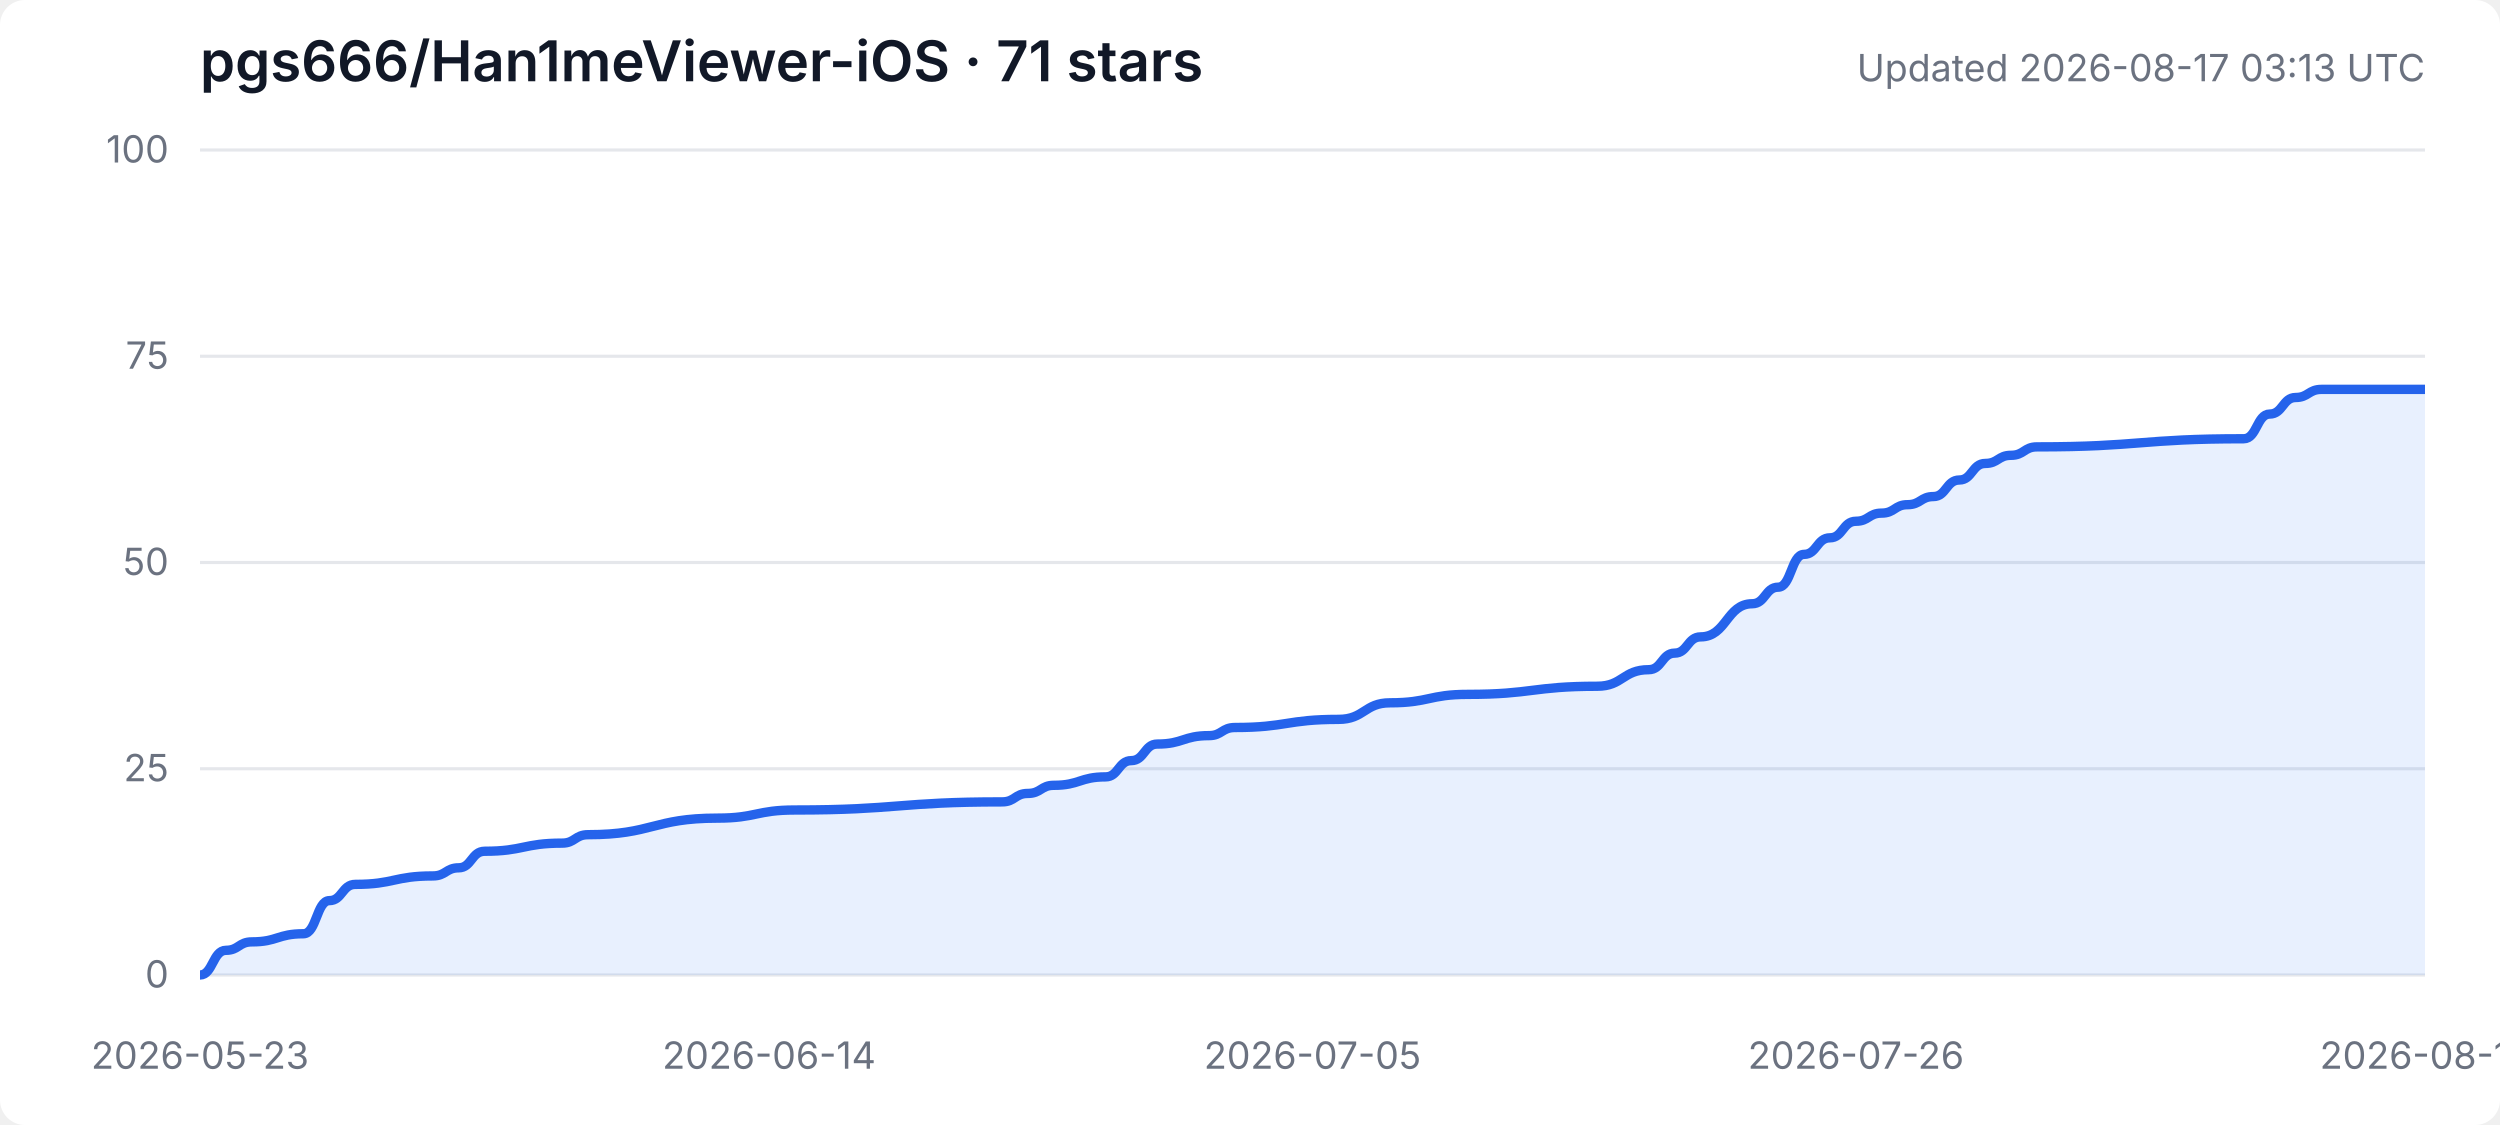
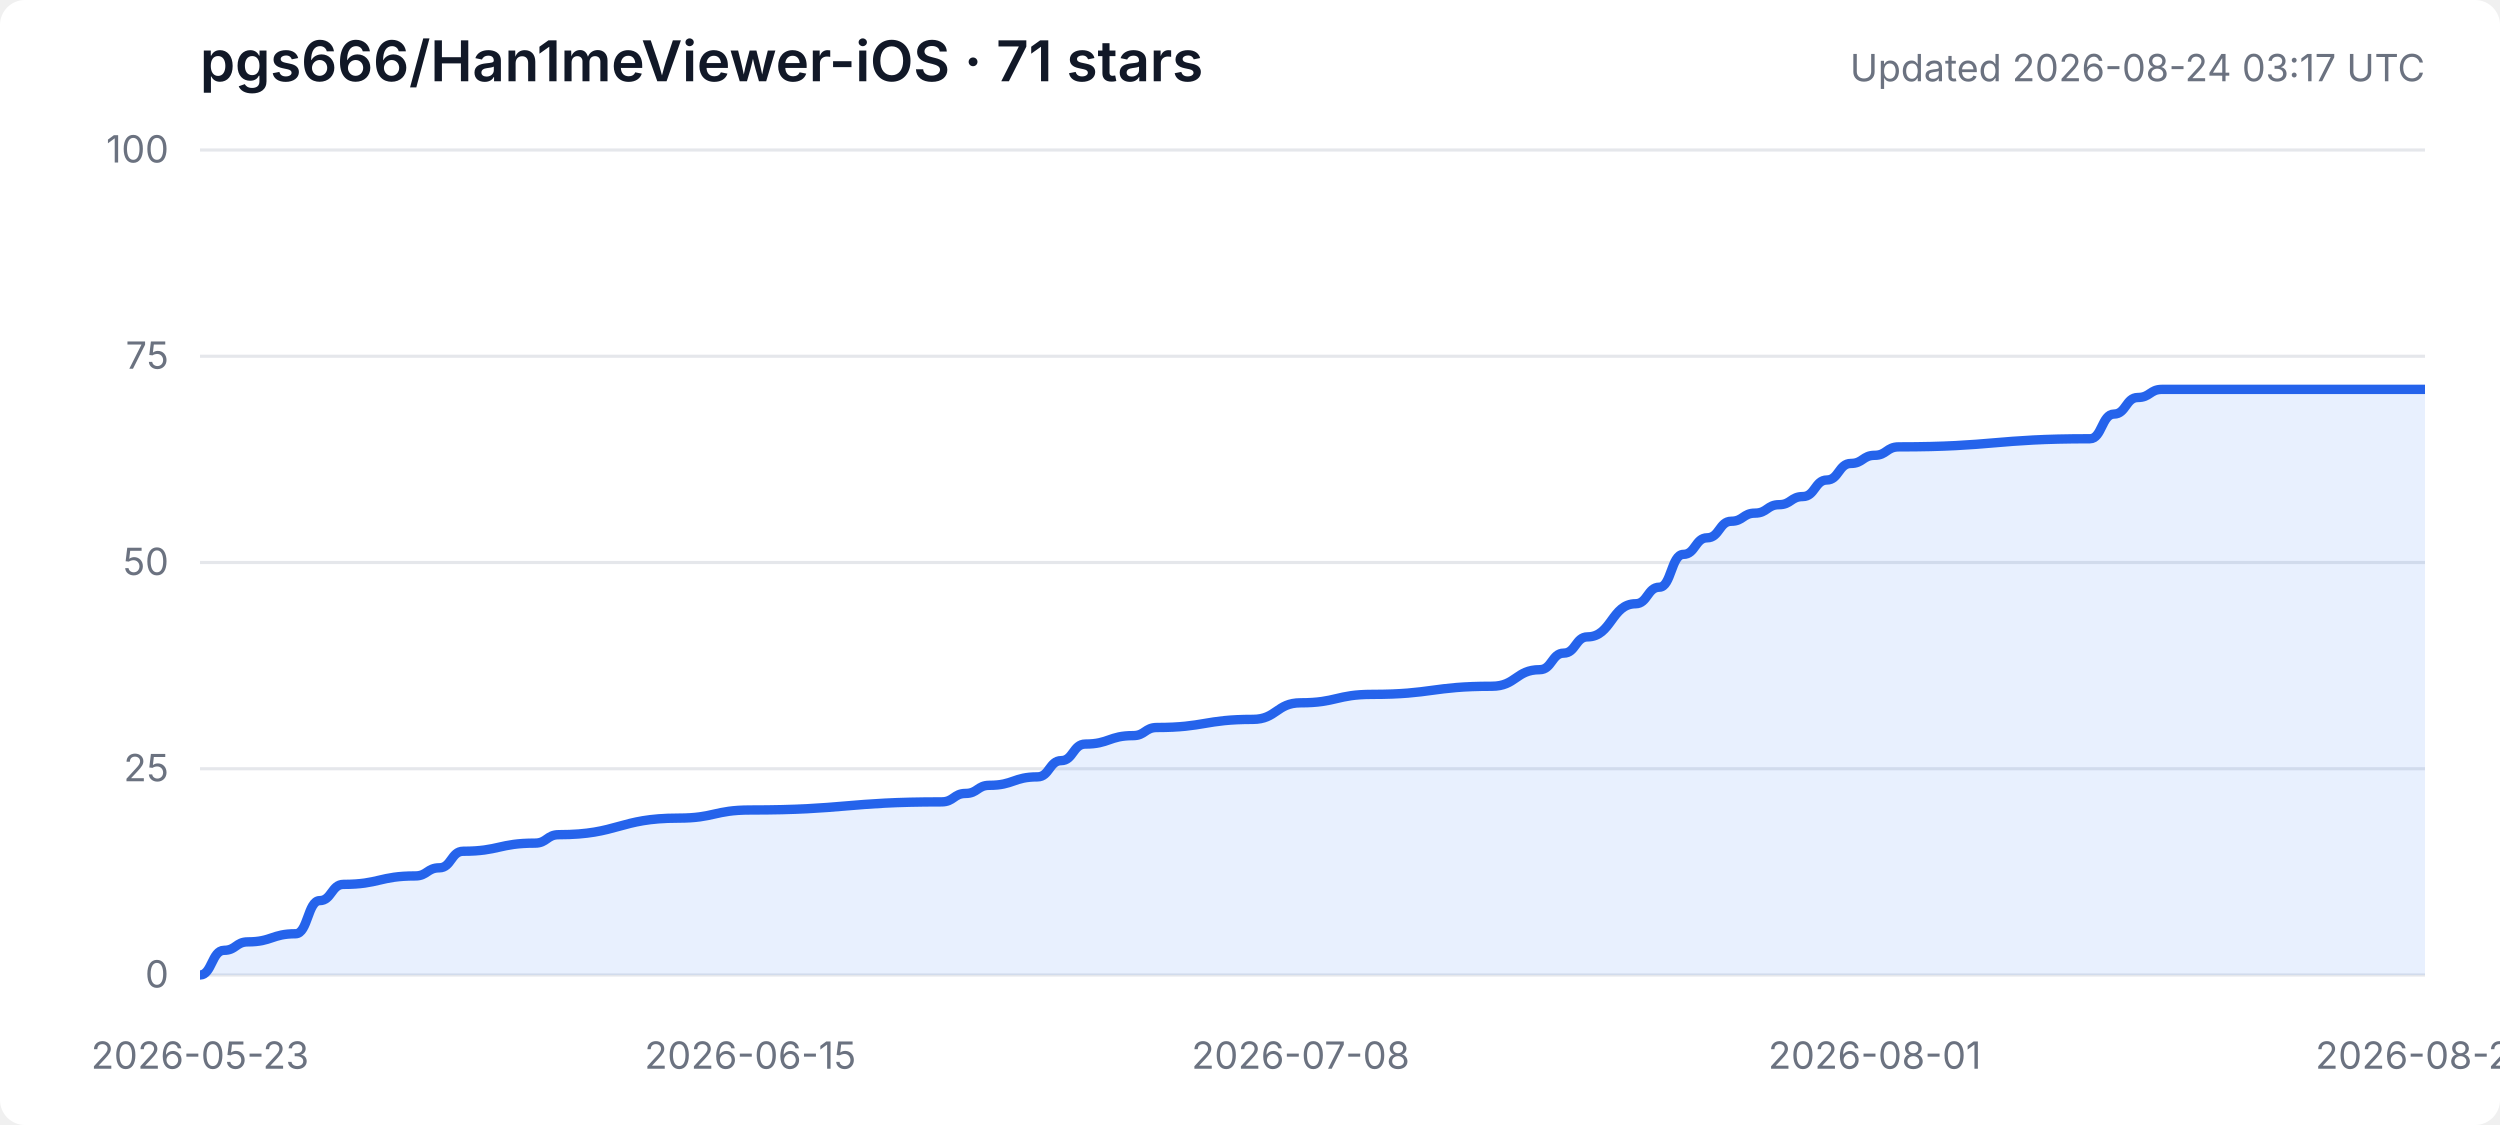
<svg xmlns="http://www.w3.org/2000/svg" width="800" height="360" viewBox="0 0 800 360" role="img" aria-labelledby="title desc">
  <style>
    .background { fill: #ffffff; } .grid { stroke: #e5e7eb; stroke-width: 1; }
    .axis { fill: #6b7280; font: 12px -apple-system, BlinkMacSystemFont, "Segoe UI", sans-serif; }
    .heading { fill: #111827; font: 600 18px -apple-system, BlinkMacSystemFont, "Segoe UI", sans-serif; }
    .subheading { fill: #6b7280; font: 12px -apple-system, BlinkMacSystemFont, "Segoe UI", sans-serif; }
    .area { fill: #3b82f6; opacity: .12; } .line { fill: none; stroke: #2563eb; stroke-width: 3; stroke-linejoin: round; }
    @media (prefers-color-scheme: dark) {
      .background { fill: #0d1117; } .grid { stroke: #30363d; } .axis, .subheading { fill: #8b949e; }
      .heading { fill: #f0f6fc; } .area { fill: #58a6ff; opacity: .16; } .line { stroke: #58a6ff; }
    }
  </style>
  <rect class="background" width="100%" height="100%" rx="8" />
  <text class="heading" x="64" y="26">pgs666/Han1meViewer-iOS · 71 stars</text>
-   <text class="subheading" x="776" y="26" text-anchor="end">Updated 2026-08-17 03:13 UTC</text>
+   <text class="subheading" x="776" y="26" text-anchor="end">Updated 2026-08-24 03:17 UTC</text>
  <line class="grid" x1="64" y1="312.0" x2="776" y2="312.0" />
  <text class="axis" x="54" y="316.0" text-anchor="end">0</text>
  <line class="grid" x1="64" y1="246.0" x2="776" y2="246.0" />
  <text class="axis" x="54" y="250.0" text-anchor="end">25</text>
  <line class="grid" x1="64" y1="180.0" x2="776" y2="180.0" />
  <text class="axis" x="54" y="184.0" text-anchor="end">50</text>
  <line class="grid" x1="64" y1="114.0" x2="776" y2="114.0" />
  <text class="axis" x="54" y="118.0" text-anchor="end">75</text>
  <line class="grid" x1="64" y1="48.0" x2="776" y2="48.0" />
  <text class="axis" x="54" y="52.0" text-anchor="end">100</text>
  <text class="axis" x="64.0" y="342" text-anchor="middle">2026-05-23</text>
-   <text class="axis" x="246.1" y="342" text-anchor="middle">2026-06-14</text>
-   <text class="axis" x="420.0" y="342" text-anchor="middle">2026-07-05</text>
-   <text class="axis" x="593.9" y="342" text-anchor="middle">2026-07-26</text>
-   <text class="axis" x="776.0" y="342" text-anchor="middle">2026-08-17</text>
-   <path class="area" d="M 64.0 312.0 L 64.0 312.0 C 68.1 312.0, 68.1 304.1, 72.3 304.1 C 76.4 304.1, 76.4 301.4, 80.6 301.4 C 88.8 301.4, 88.8 298.8, 97.1 298.8 C 101.3 298.8, 101.3 288.2, 105.4 288.2 C 109.5 288.2, 109.5 283.0, 113.7 283.0 C 126.1 283.0, 126.1 280.3, 138.5 280.3 C 142.7 280.3, 142.7 277.7, 146.8 277.7 C 150.9 277.7, 150.9 272.4, 155.1 272.4 C 167.5 272.4, 167.5 269.8, 179.9 269.8 C 184.0 269.8, 184.0 267.1, 188.2 267.1 C 208.9 267.1, 208.9 261.8, 229.6 261.8 C 242.0 261.8, 242.0 259.2, 254.4 259.2 C 287.5 259.2, 287.5 256.6, 320.7 256.6 C 324.8 256.6, 324.8 253.9, 328.9 253.9 C 333.1 253.9, 333.1 251.3, 337.2 251.3 C 345.5 251.3, 345.5 248.6, 353.8 248.6 C 357.9 248.6, 357.9 243.4, 362.0 243.4 C 366.2 243.4, 366.2 238.1, 370.3 238.1 C 378.6 238.1, 378.6 235.4, 386.9 235.4 C 391.0 235.4, 391.0 232.8, 395.2 232.8 C 411.7 232.8, 411.7 230.2, 428.3 230.2 C 436.6 230.2, 436.6 224.9, 444.8 224.9 C 457.3 224.9, 457.3 222.2, 469.7 222.2 C 490.4 222.2, 490.4 219.6, 511.1 219.6 C 519.3 219.6, 519.3 214.3, 527.6 214.3 C 531.8 214.3, 531.8 209.0, 535.9 209.0 C 540.0 209.0, 540.0 203.8, 544.2 203.8 C 552.5 203.8, 552.5 193.2, 560.7 193.2 C 564.9 193.2, 564.9 187.9, 569.0 187.9 C 573.2 187.9, 573.2 177.4, 577.3 177.4 C 581.4 177.4, 581.4 172.1, 585.6 172.1 C 589.7 172.1, 589.7 166.8, 593.9 166.8 C 598.0 166.8, 598.0 164.2, 602.1 164.2 C 606.3 164.2, 606.3 161.5, 610.4 161.5 C 614.6 161.5, 614.6 158.9, 618.7 158.9 C 622.8 158.9, 622.8 153.6, 627.0 153.6 C 631.1 153.6, 631.1 148.3, 635.3 148.3 C 639.4 148.3, 639.4 145.7, 643.5 145.7 C 647.7 145.7, 647.7 143.0, 651.8 143.0 C 684.9 143.0, 684.9 140.4, 718.0 140.4 C 722.2 140.4, 722.2 132.5, 726.3 132.5 C 730.5 132.5, 730.5 127.2, 734.6 127.2 C 738.7 127.2, 738.7 124.6, 742.9 124.6 C 759.4 124.6, 759.4 124.6, 776.0 124.6 L 776.0 312.0 Z" />
-   <path class="line" d="M 64.0 312.0 C 68.1 312.0, 68.1 304.1, 72.3 304.1 C 76.4 304.1, 76.4 301.4, 80.6 301.4 C 88.8 301.4, 88.8 298.8, 97.1 298.8 C 101.3 298.8, 101.3 288.2, 105.4 288.2 C 109.5 288.2, 109.5 283.0, 113.7 283.0 C 126.1 283.0, 126.1 280.3, 138.5 280.3 C 142.7 280.3, 142.7 277.7, 146.8 277.7 C 150.9 277.7, 150.9 272.4, 155.1 272.4 C 167.5 272.4, 167.5 269.8, 179.9 269.8 C 184.0 269.8, 184.0 267.1, 188.2 267.1 C 208.9 267.1, 208.9 261.8, 229.6 261.8 C 242.0 261.8, 242.0 259.2, 254.4 259.2 C 287.5 259.2, 287.5 256.6, 320.7 256.6 C 324.8 256.6, 324.8 253.9, 328.9 253.9 C 333.1 253.9, 333.1 251.3, 337.2 251.3 C 345.5 251.3, 345.5 248.6, 353.8 248.6 C 357.9 248.6, 357.9 243.4, 362.0 243.4 C 366.2 243.4, 366.2 238.1, 370.3 238.1 C 378.6 238.1, 378.6 235.4, 386.9 235.4 C 391.0 235.4, 391.0 232.8, 395.2 232.8 C 411.7 232.8, 411.7 230.2, 428.3 230.2 C 436.6 230.2, 436.6 224.9, 444.8 224.9 C 457.3 224.9, 457.3 222.2, 469.7 222.2 C 490.4 222.2, 490.4 219.6, 511.1 219.6 C 519.3 219.6, 519.3 214.3, 527.6 214.3 C 531.8 214.3, 531.8 209.0, 535.9 209.0 C 540.0 209.0, 540.0 203.8, 544.2 203.8 C 552.5 203.8, 552.5 193.2, 560.7 193.2 C 564.9 193.2, 564.9 187.9, 569.0 187.9 C 573.2 187.9, 573.2 177.4, 577.3 177.4 C 581.4 177.4, 581.4 172.1, 585.6 172.1 C 589.7 172.1, 589.7 166.8, 593.9 166.8 C 598.0 166.8, 598.0 164.2, 602.1 164.2 C 606.3 164.2, 606.3 161.5, 610.4 161.5 C 614.6 161.5, 614.6 158.9, 618.7 158.9 C 622.8 158.9, 622.8 153.6, 627.0 153.6 C 631.1 153.6, 631.1 148.3, 635.3 148.3 C 639.4 148.3, 639.4 145.7, 643.5 145.7 C 647.7 145.7, 647.7 143.0, 651.8 143.0 C 684.9 143.0, 684.9 140.4, 718.0 140.4 C 722.2 140.4, 722.2 132.5, 726.3 132.5 C 730.5 132.5, 730.5 127.2, 734.6 127.2 C 738.7 127.2, 738.7 124.6, 742.9 124.6 C 759.4 124.6, 759.4 124.6, 776.0 124.6" />
+   <text class="axis" x="240.1" y="342" text-anchor="middle">2026-06-15</text>
+   <text class="axis" x="416.2" y="342" text-anchor="middle">2026-07-08</text>
+   <text class="axis" x="599.9" y="342" text-anchor="middle">2026-08-01</text>
+   <text class="axis" x="776.0" y="342" text-anchor="middle">2026-08-24</text>
+   <path class="area" d="M 64.0 312.0 L 64.0 312.0 C 67.8 312.0, 67.8 304.1, 71.7 304.1 C 75.5 304.1, 75.5 301.4, 79.3 301.4 C 87.0 301.4, 87.0 298.8, 94.6 298.8 C 98.5 298.8, 98.5 288.2, 102.3 288.2 C 106.1 288.2, 106.1 283.0, 109.9 283.0 C 121.4 283.0, 121.4 280.3, 132.9 280.3 C 136.7 280.3, 136.7 277.7, 140.6 277.7 C 144.4 277.7, 144.4 272.4, 148.2 272.4 C 159.7 272.4, 159.7 269.8, 171.2 269.8 C 175.0 269.8, 175.0 267.1, 178.8 267.1 C 198.0 267.1, 198.0 261.8, 217.1 261.8 C 228.6 261.8, 228.6 259.2, 240.1 259.2 C 270.7 259.2, 270.7 256.6, 301.3 256.6 C 305.2 256.6, 305.2 253.9, 309.0 253.9 C 312.8 253.9, 312.8 251.3, 316.6 251.3 C 324.3 251.3, 324.3 248.6, 332.0 248.6 C 335.8 248.6, 335.8 243.4, 339.6 243.4 C 343.4 243.4, 343.4 238.1, 347.3 238.1 C 354.9 238.1, 354.9 235.4, 362.6 235.4 C 366.4 235.4, 366.4 232.8, 370.2 232.8 C 385.5 232.8, 385.5 230.2, 400.9 230.2 C 408.5 230.2, 408.5 224.9, 416.2 224.9 C 427.7 224.9, 427.7 222.2, 439.1 222.2 C 458.3 222.2, 458.3 219.6, 477.4 219.6 C 485.1 219.6, 485.1 214.3, 492.7 214.3 C 496.6 214.3, 496.6 209.0, 500.4 209.0 C 504.2 209.0, 504.2 203.8, 508.0 203.8 C 515.7 203.8, 515.7 193.2, 523.4 193.2 C 527.2 193.2, 527.2 187.9, 531.0 187.9 C 534.8 187.9, 534.8 177.4, 538.7 177.4 C 542.5 177.4, 542.5 172.1, 546.3 172.1 C 550.2 172.1, 550.2 166.8, 554.0 166.8 C 557.8 166.8, 557.8 164.2, 561.6 164.2 C 565.5 164.2, 565.5 161.5, 569.3 161.5 C 573.1 161.5, 573.1 158.9, 576.9 158.9 C 580.8 158.9, 580.8 153.6, 584.6 153.6 C 588.4 153.6, 588.4 148.3, 592.3 148.3 C 596.1 148.3, 596.1 145.7, 599.9 145.7 C 603.7 145.7, 603.7 143.0, 607.6 143.0 C 638.2 143.0, 638.2 140.4, 668.8 140.4 C 672.6 140.4, 672.6 132.5, 676.5 132.5 C 680.3 132.5, 680.3 127.2, 684.1 127.2 C 688.0 127.2, 688.0 124.6, 691.8 124.6 C 733.9 124.6, 733.9 124.6, 776.0 124.6 L 776.0 312.0 Z" />
+   <path class="line" d="M 64.0 312.0 C 67.8 312.0, 67.8 304.1, 71.7 304.1 C 75.5 304.1, 75.5 301.4, 79.3 301.4 C 87.0 301.4, 87.0 298.8, 94.6 298.8 C 98.5 298.8, 98.5 288.2, 102.3 288.2 C 106.1 288.2, 106.1 283.0, 109.9 283.0 C 121.4 283.0, 121.4 280.3, 132.9 280.3 C 136.7 280.3, 136.7 277.7, 140.6 277.7 C 144.4 277.7, 144.4 272.4, 148.2 272.4 C 159.7 272.4, 159.7 269.8, 171.2 269.8 C 175.0 269.8, 175.0 267.1, 178.8 267.1 C 198.0 267.1, 198.0 261.8, 217.1 261.8 C 228.6 261.8, 228.6 259.2, 240.1 259.2 C 270.7 259.2, 270.7 256.6, 301.3 256.6 C 305.2 256.6, 305.2 253.9, 309.0 253.9 C 312.8 253.9, 312.8 251.3, 316.6 251.3 C 324.3 251.3, 324.3 248.6, 332.0 248.6 C 335.8 248.6, 335.8 243.4, 339.6 243.4 C 343.4 243.4, 343.4 238.1, 347.3 238.1 C 354.9 238.1, 354.9 235.4, 362.6 235.4 C 366.4 235.4, 366.4 232.8, 370.2 232.8 C 385.5 232.8, 385.5 230.2, 400.9 230.2 C 408.5 230.2, 408.5 224.9, 416.2 224.9 C 427.7 224.9, 427.7 222.2, 439.1 222.2 C 458.3 222.2, 458.3 219.6, 477.4 219.6 C 485.1 219.6, 485.1 214.3, 492.7 214.3 C 496.6 214.3, 496.6 209.0, 500.4 209.0 C 504.2 209.0, 504.2 203.8, 508.0 203.8 C 515.7 203.8, 515.7 193.2, 523.4 193.2 C 527.2 193.2, 527.2 187.9, 531.0 187.9 C 534.8 187.9, 534.8 177.4, 538.7 177.4 C 542.5 177.4, 542.5 172.1, 546.3 172.1 C 550.2 172.1, 550.2 166.8, 554.0 166.8 C 557.8 166.8, 557.8 164.2, 561.6 164.2 C 565.5 164.2, 565.5 161.5, 569.3 161.5 C 573.1 161.5, 573.1 158.9, 576.9 158.9 C 580.8 158.9, 580.8 153.6, 584.6 153.6 C 588.4 153.6, 588.4 148.3, 592.3 148.3 C 596.1 148.3, 596.1 145.7, 599.9 145.7 C 603.7 145.7, 603.7 143.0, 607.6 143.0 C 638.2 143.0, 638.2 140.4, 668.8 140.4 C 672.6 140.4, 672.6 132.5, 676.5 132.5 C 680.3 132.5, 680.3 127.2, 684.1 127.2 C 688.0 127.2, 688.0 124.6, 691.8 124.6 C 733.9 124.6, 733.9 124.6, 776.0 124.6" />
</svg>
